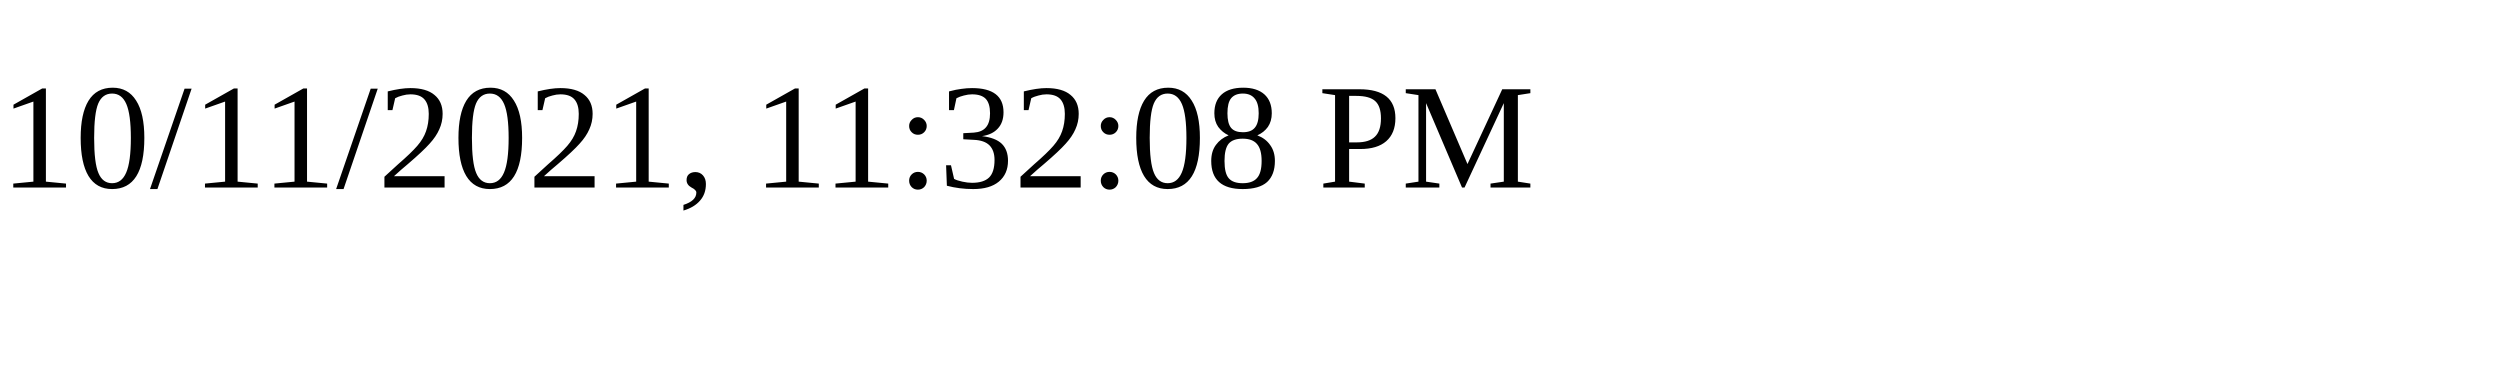
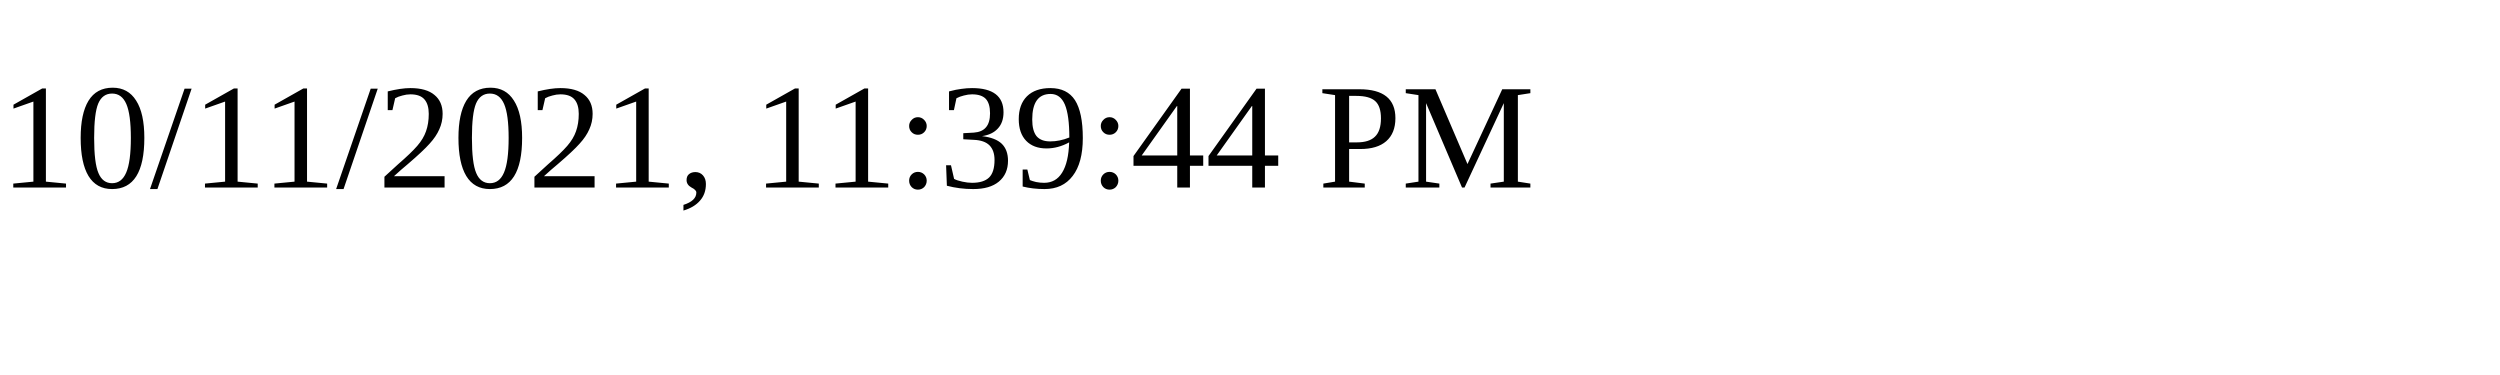
<svg xmlns="http://www.w3.org/2000/svg" height="30" width="200">
-   <text x="0" y="15">10/11/2021, 11:32:08 PM</text>
+   <text x="0" y="15">10/11/2021, 11:39:44 PM</text>
</svg>
